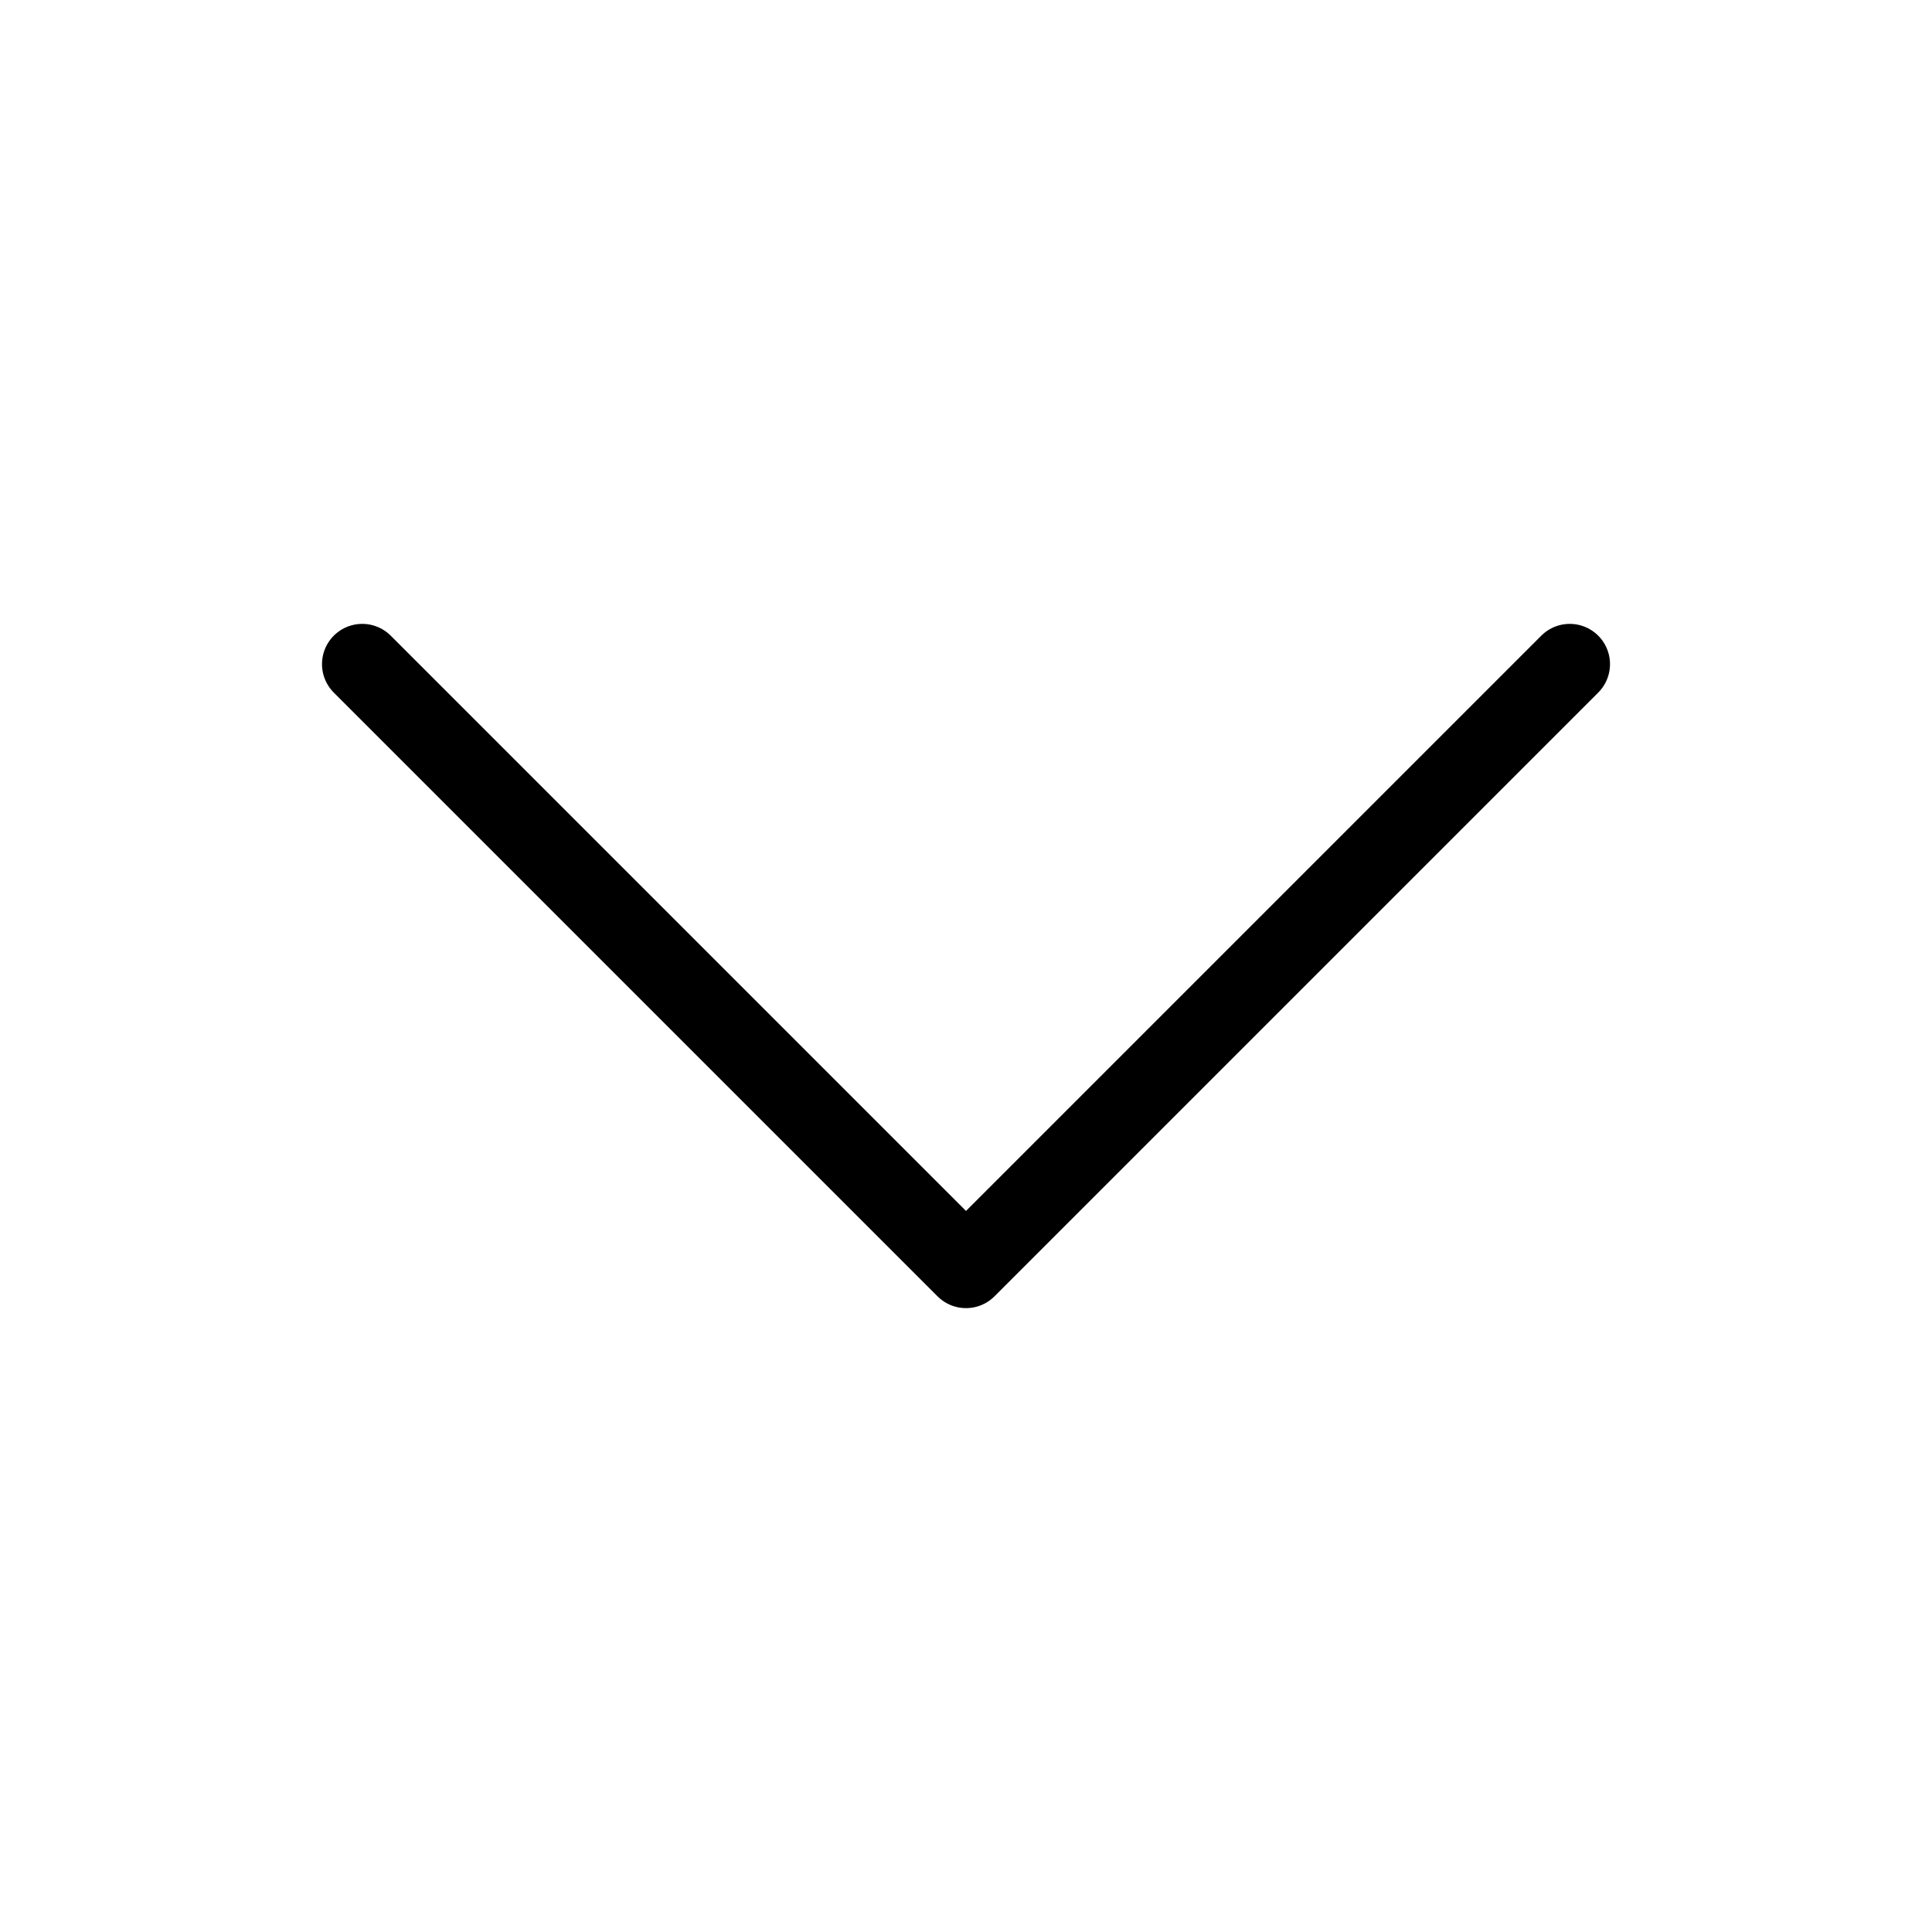
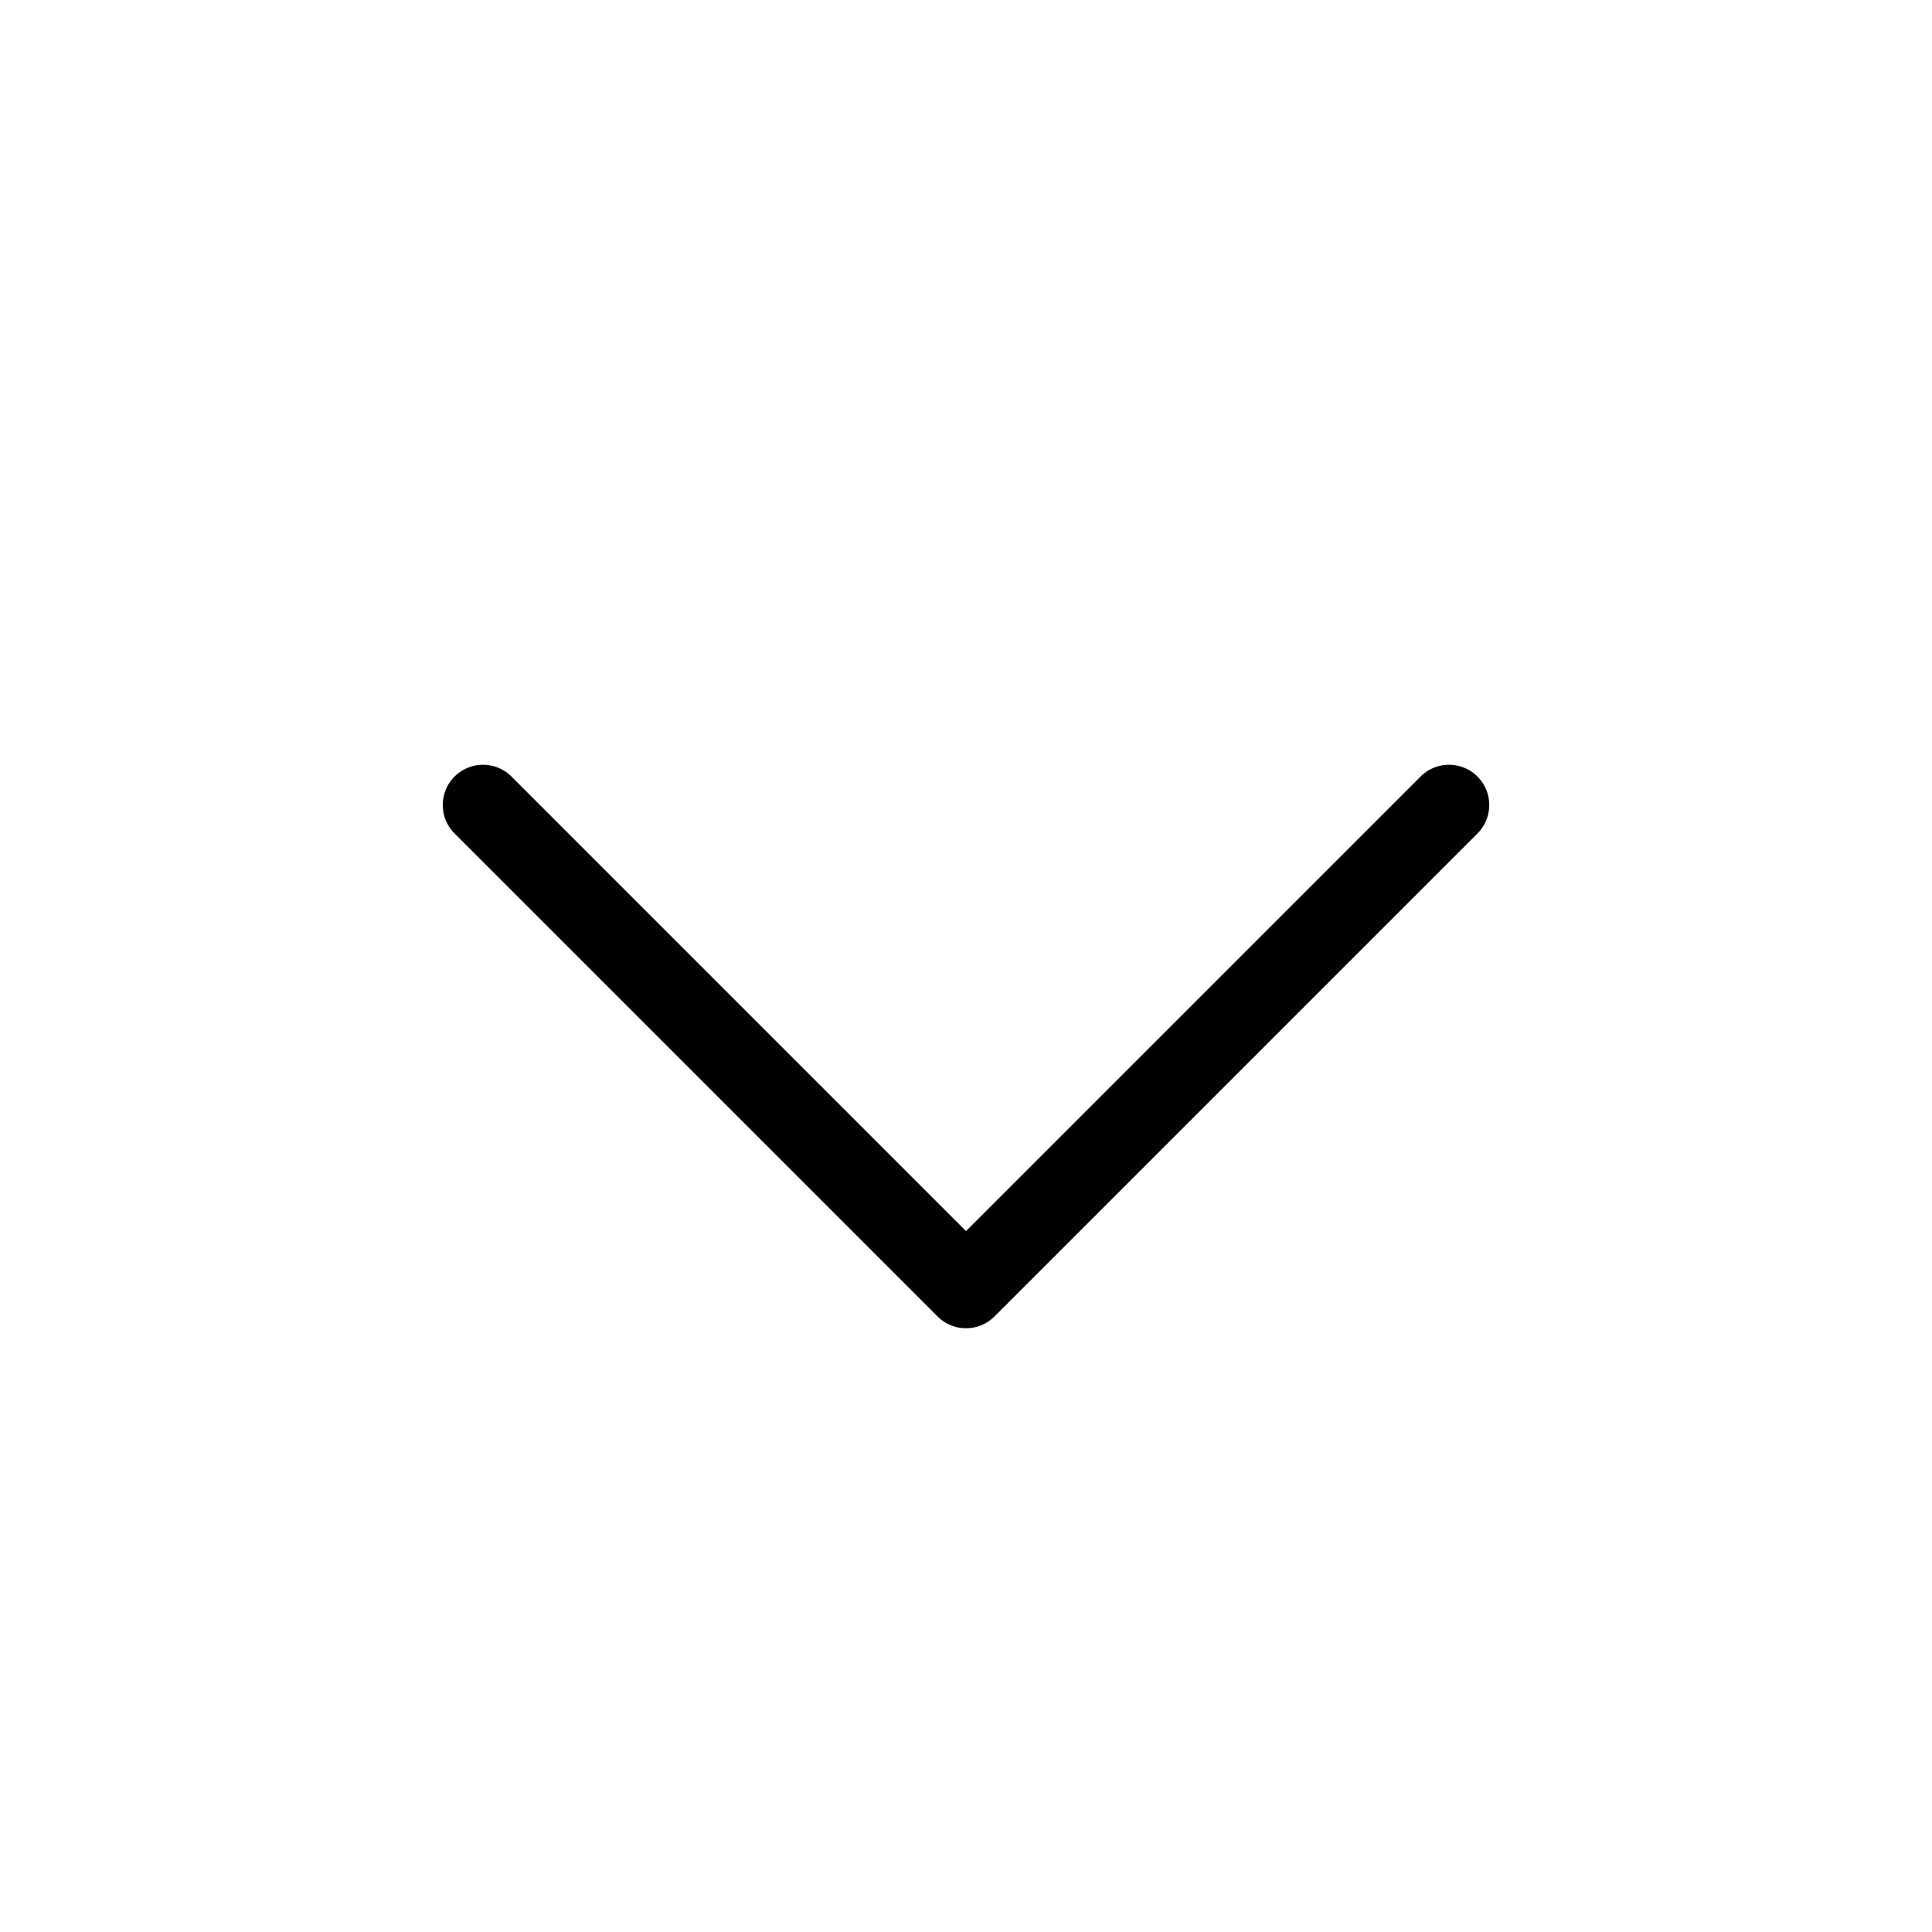
<svg xmlns="http://www.w3.org/2000/svg" viewBox="0 0 24 24" fill="none">
-   <path d="M4.5 8.25L12 15.75L19.5 8.25" stroke="currentColor" stroke-linecap="round" stroke-linejoin="round" />
+   <path d="m18 10-6 6-6-6" stroke="currentColor" stroke-linecap="round" stroke-linejoin="round" />
</svg>
